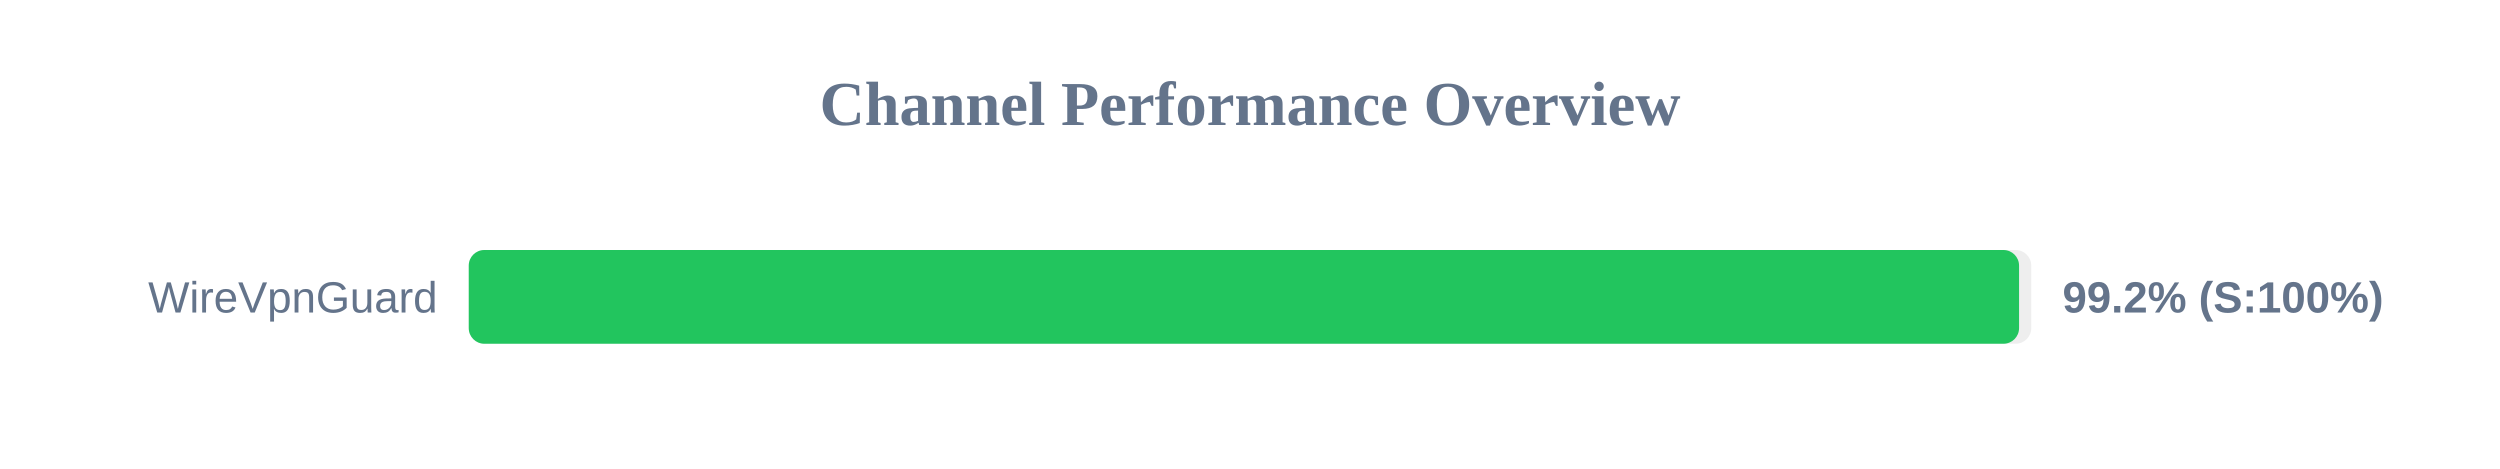
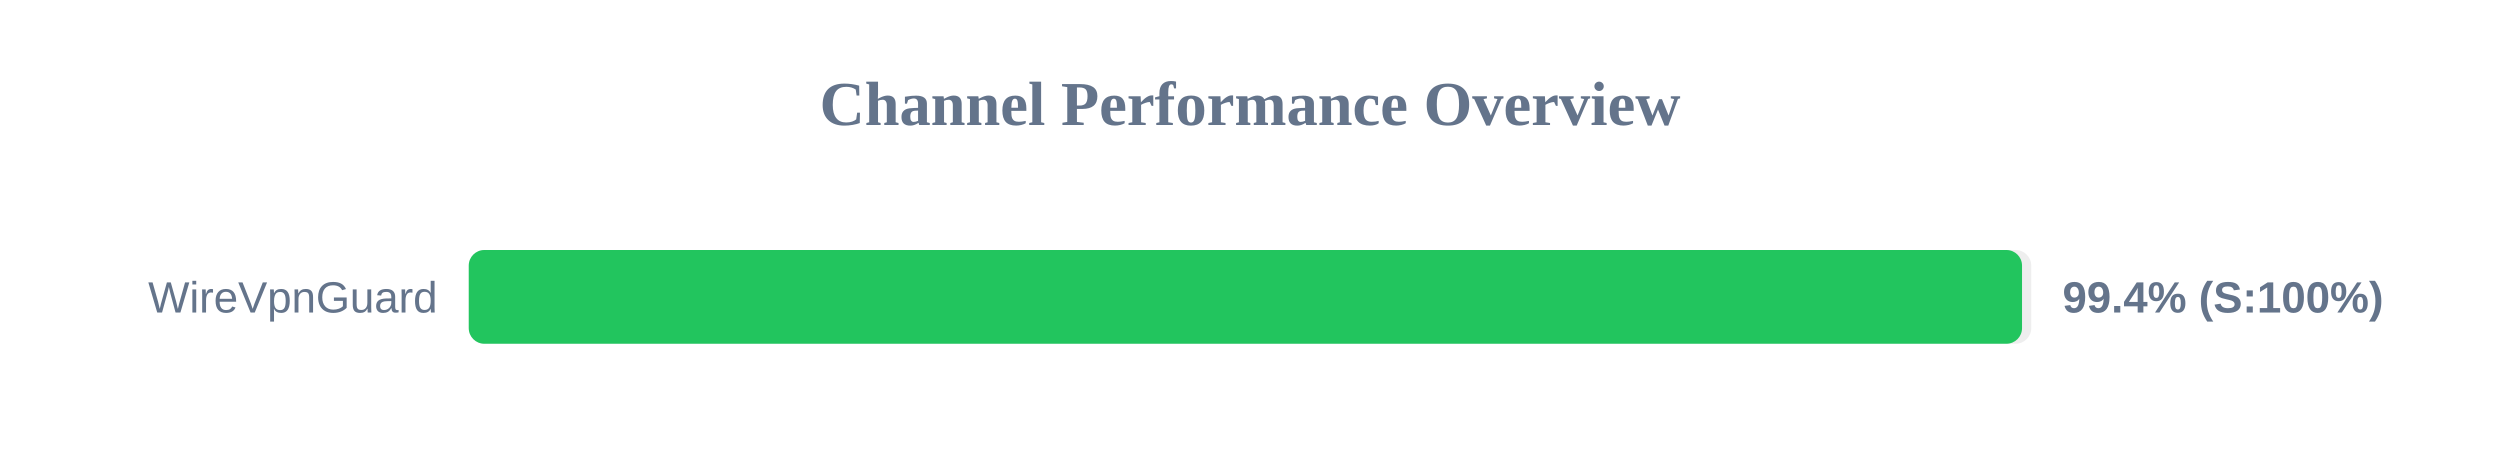
<svg xmlns="http://www.w3.org/2000/svg" width="800" height="150" version="1.1">
  <style>
        .row { font: 14px Arial; fill: #64748b; }
        .score { font: bold 14px Arial; fill: #64748b; }
    </style>
  <text x="400" y="40" text-anchor="middle" font-size="20px" font-weight="bold" fill="#64748b">Channel Performance Overview</text>
  <rect x="150" y="80" width="500" height="30" fill="#eee" rx="5" />
-   <rect x="150" y="80" width="496.1" height="30" fill="#22c55e" rx="5" />
+   <rect x="150" y="80" width="497.05" height="30" fill="#22c55e" rx="5" />
  <text x="140" y="100" text-anchor="end" class="row">WireVpnGuard</text>
-   <text x="660" y="100" text-anchor="start" class="score">99.2% (S:100%)</text>
+   <text x="660" y="100" text-anchor="start" class="score">99.4% (S:100%)</text>
</svg>
